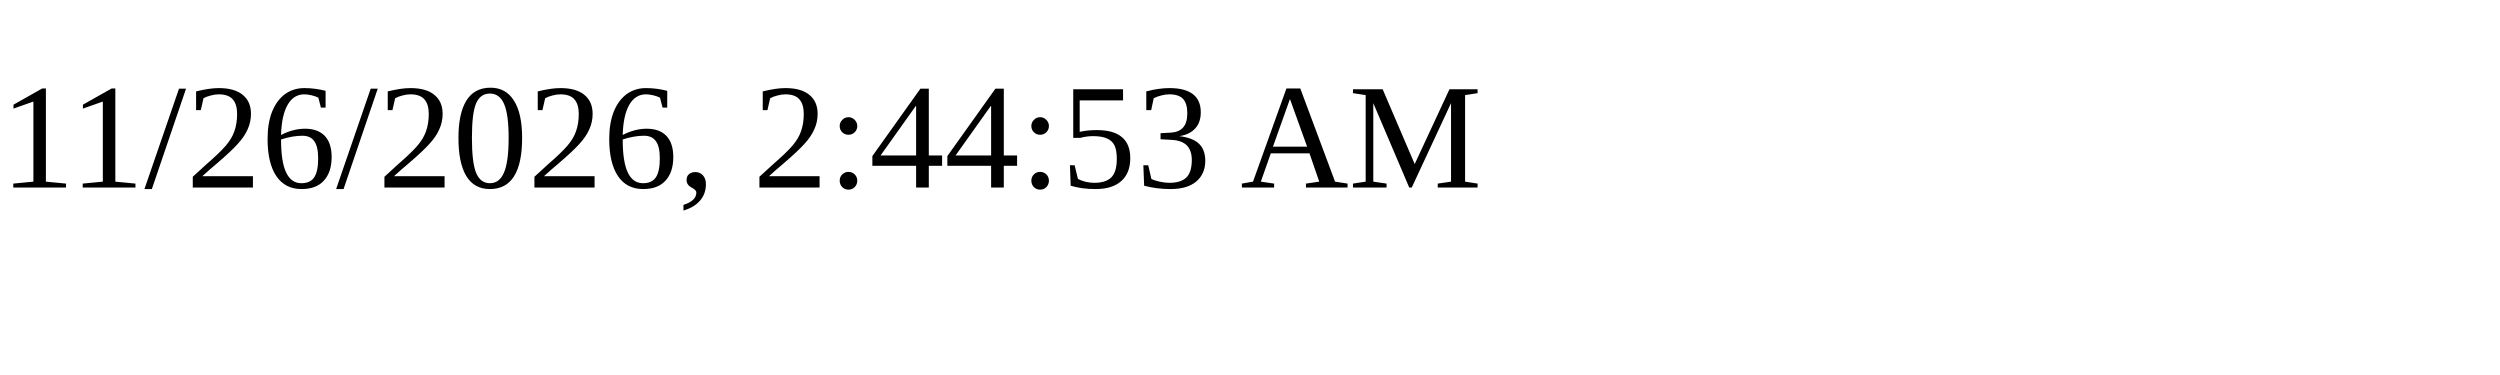
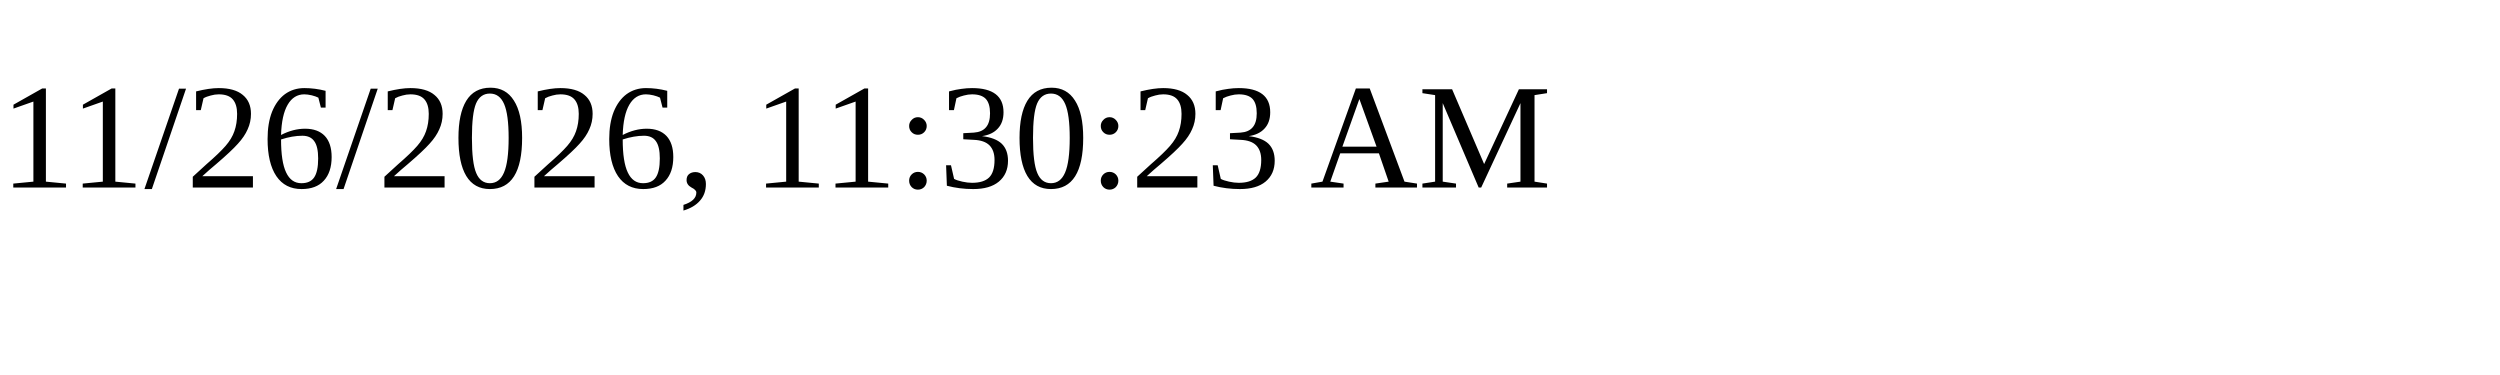
<svg xmlns="http://www.w3.org/2000/svg" height="30" width="200">
-   <text x="0" y="15">11/26/2026, 2:44:53 AM</text>
+   <text x="0" y="15">11/26/2026, 11:30:23 AM</text>
</svg>
